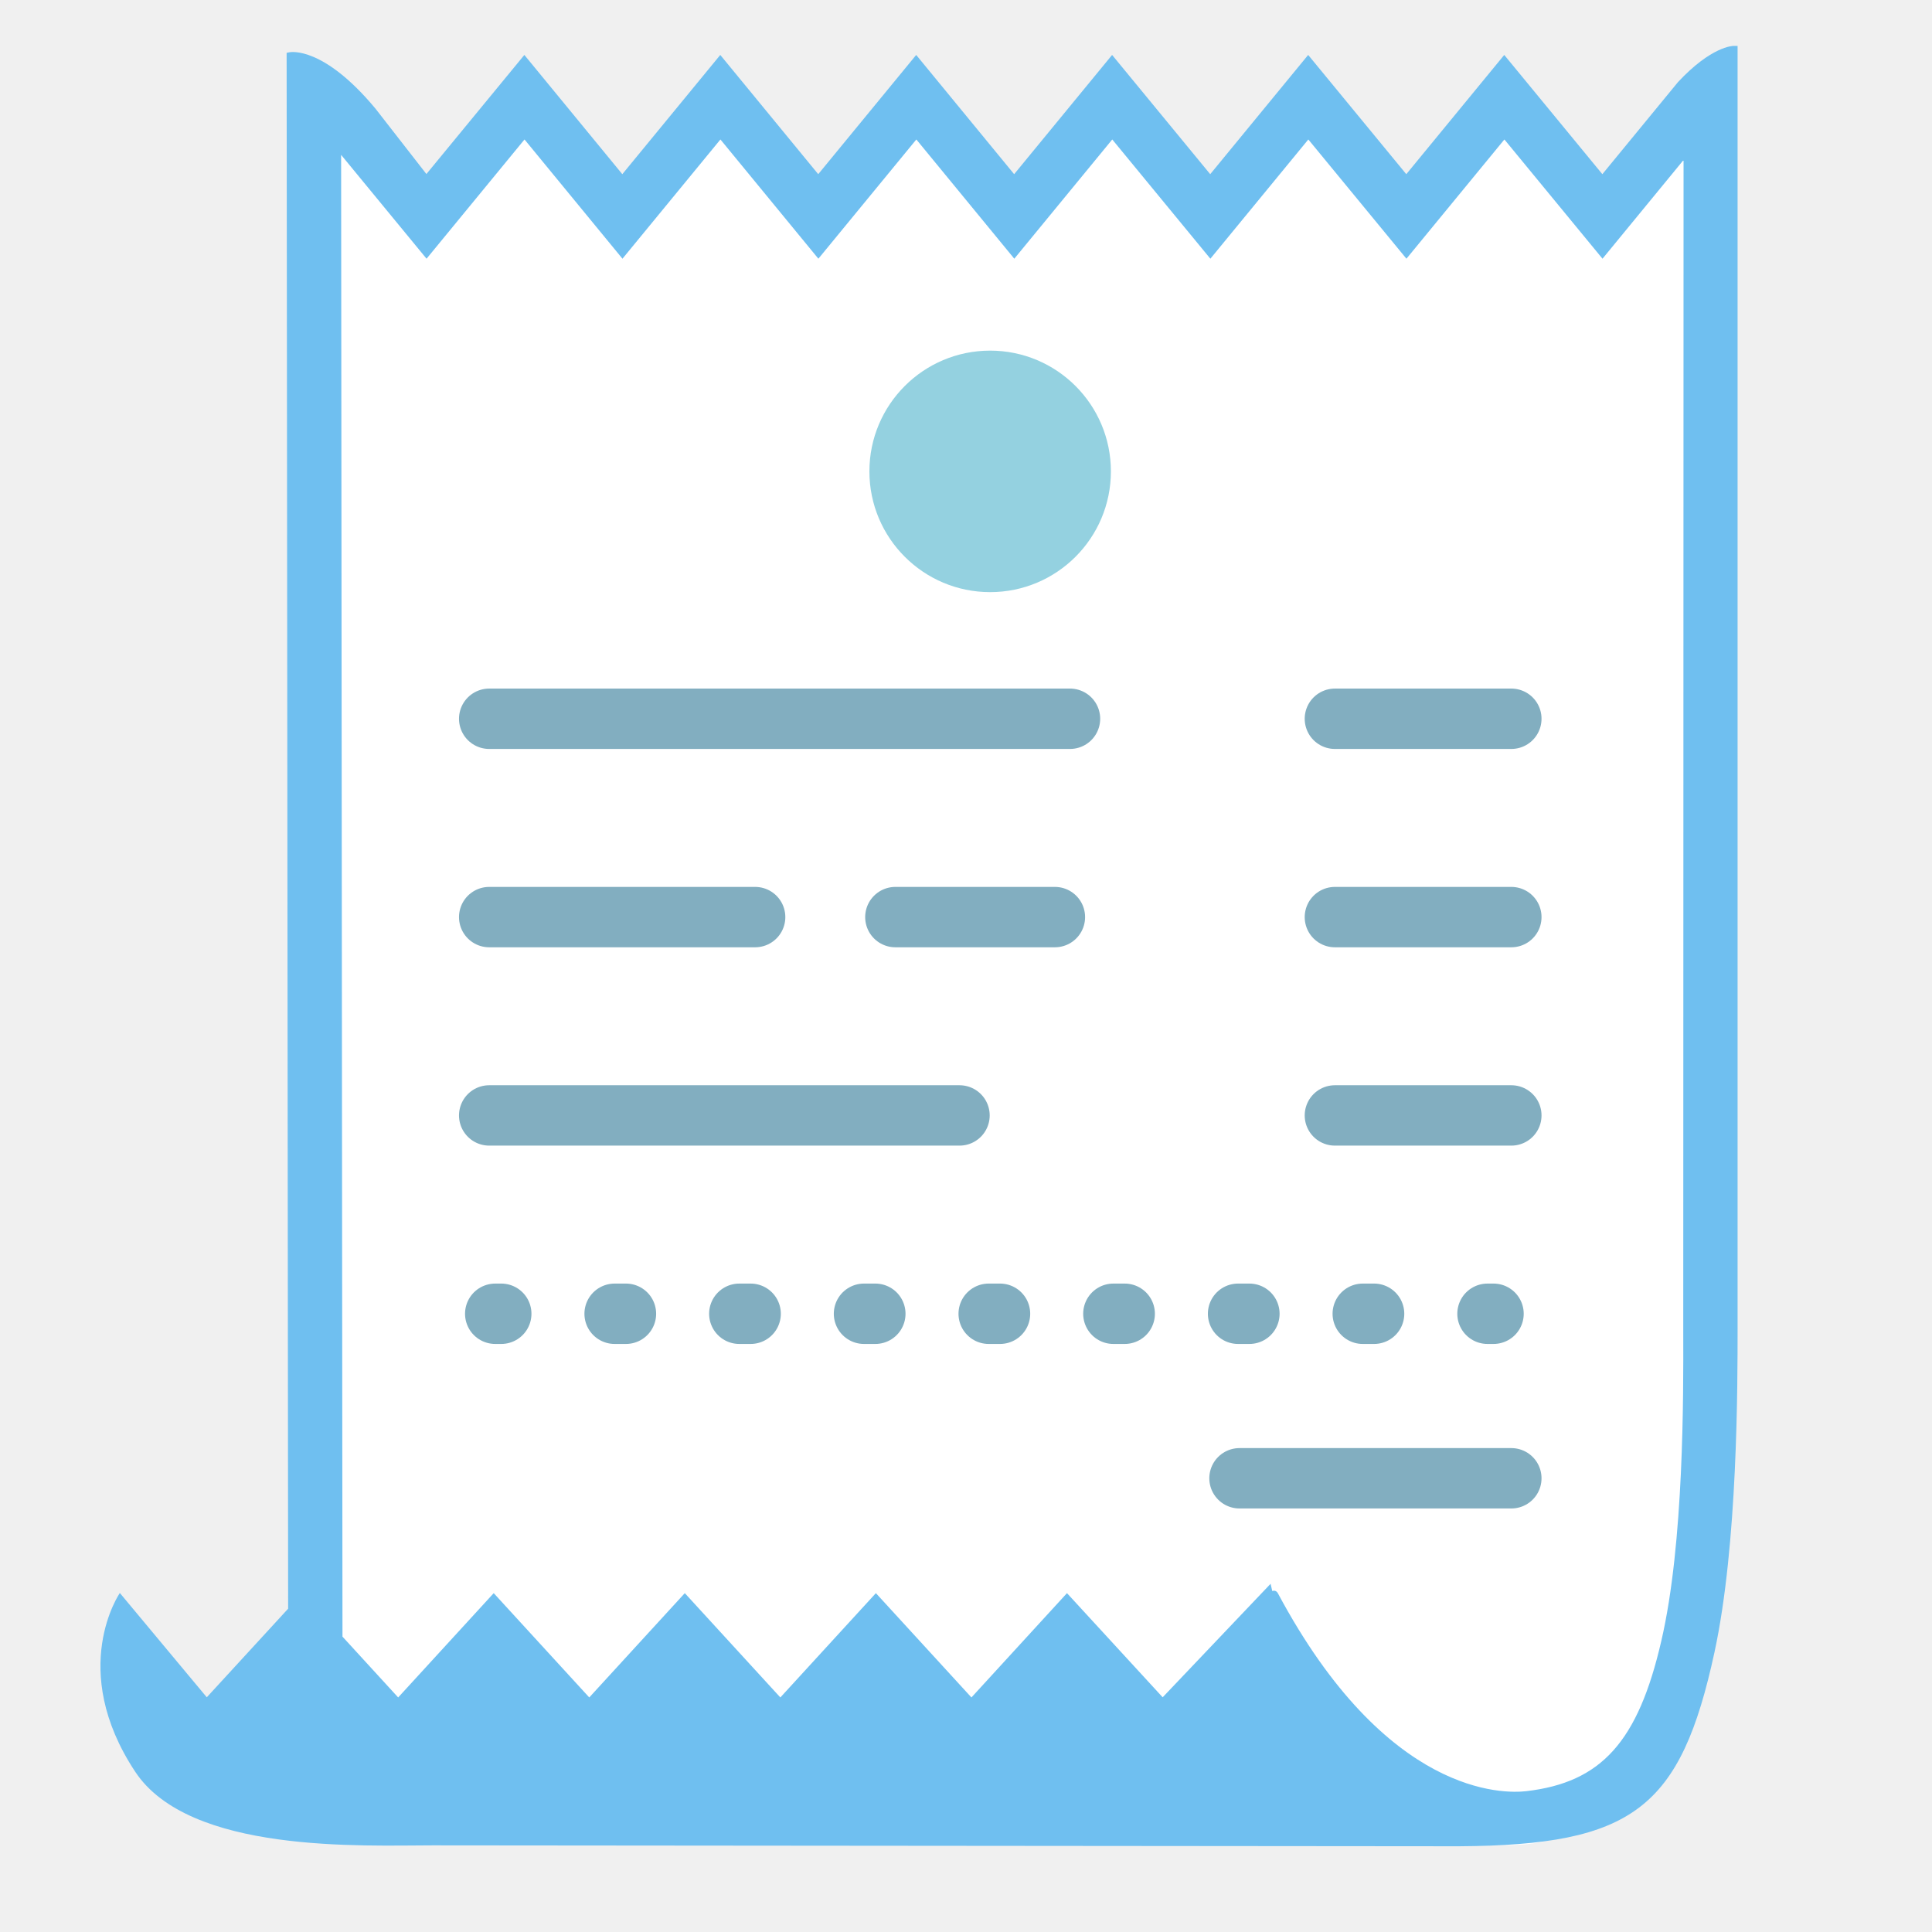
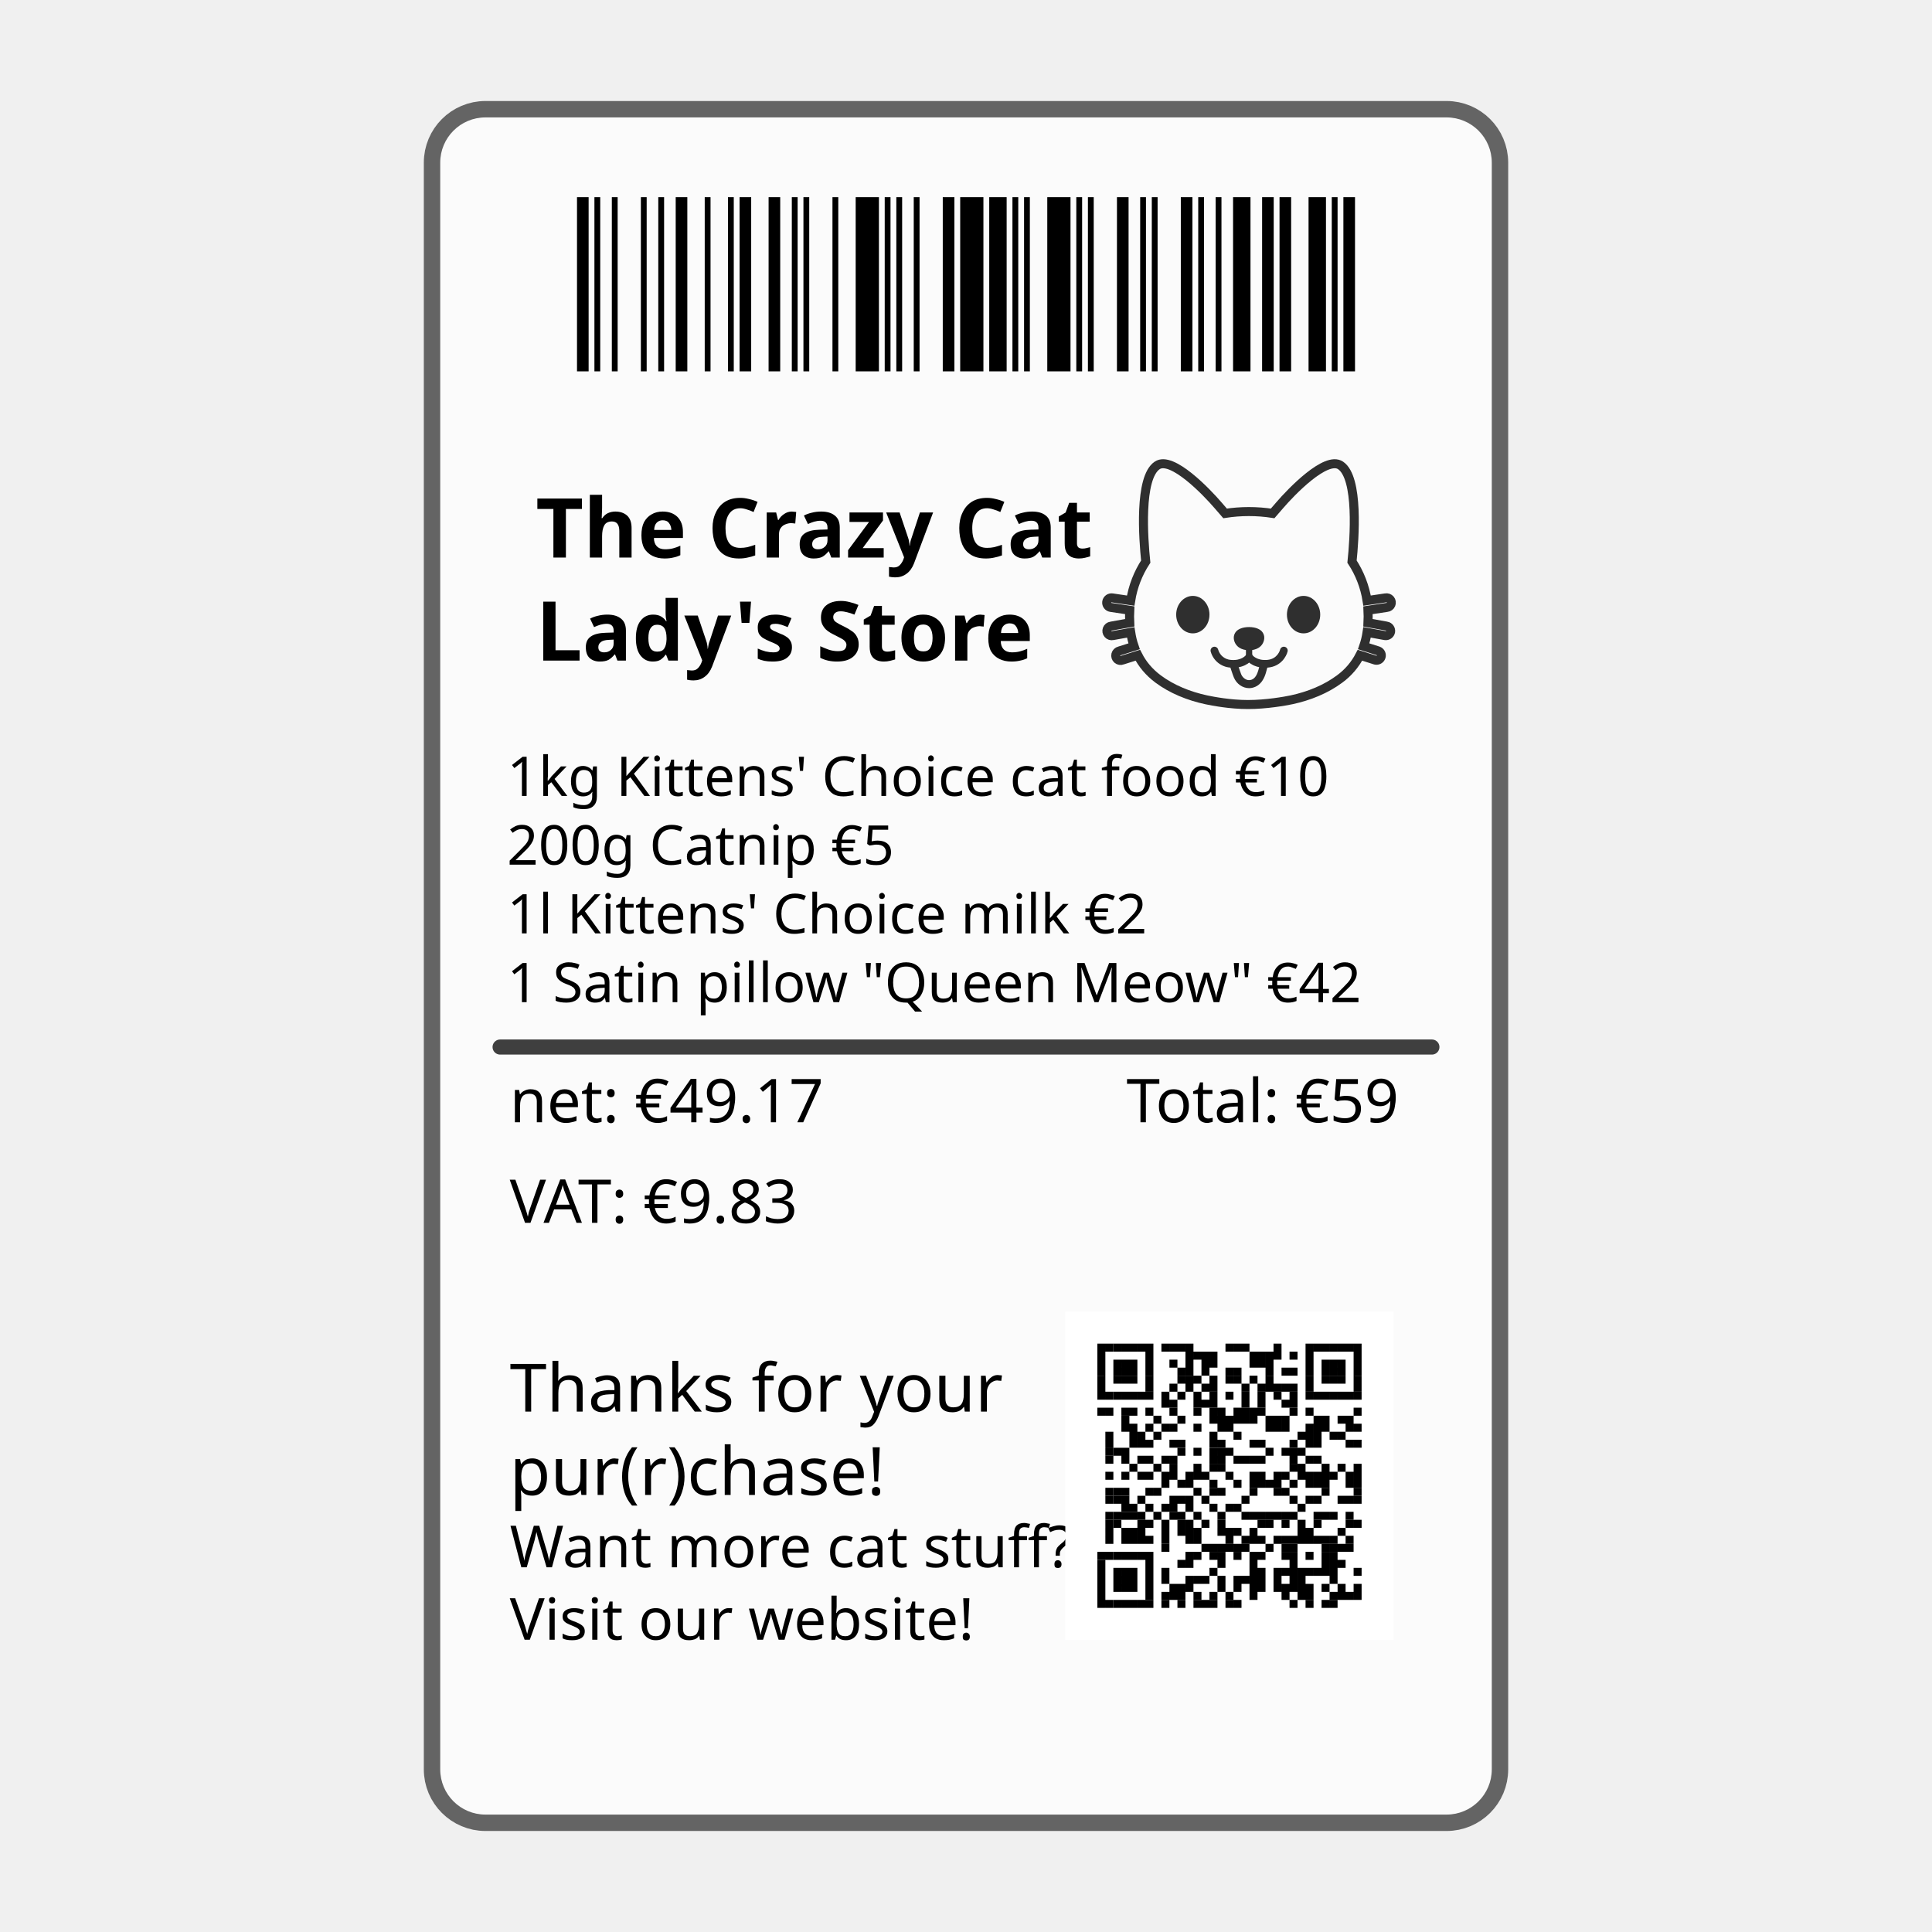
- <svg xmlns="http://www.w3.org/2000/svg" version="1.1" id="Layer_4_copy" x="0" y="0" viewBox="0 0 128 128" style="enable-background:new 0 0 128 128;" xml:space="preserve">
-   <g>
+ <svg xmlns="http://www.w3.org/2000/svg" height="128" width="128">
+   <defs>
+     <linearGradient id="a">
+       <stop offset="0" />
+       <stop offset="1" stop-opacity="0" />
+     </linearGradient>
+   </defs>
+   <g transform="translate(0 -1.8)">
+     <rect width="69.669" height="112.442" x="29.166" y="9.579" rx="2.998" fill="#fbfbfb" stroke="#646464" stroke-width="2.173" stroke-linecap="round" stroke-linejoin="round" paint-order="stroke fill markers" />
+     <path d="M38.228 14.864h.77v11.54h-.77zM39.382 14.864h.385v11.54h-.385zM40.536 14.864h.385v11.54h-.385zM42.46 14.864h.384v11.54h-.385zM43.613 14.864h.385v11.54h-.385zM44.767 14.864h.77v11.54h-.77zM46.69 14.864h.385v11.54h-.385zM48.229 14.864h.385v11.54h-.385zM48.998 14.864h.77v11.54h-.77zM50.922 14.864h.769v11.54h-.77zM52.46 14.864h.385v11.54h-.385zM53.23 14.864h.384v11.54h-.384zM55.153 14.864h.385v11.54h-.385zM56.691 14.864h1.54v11.54h-1.54zM58.615 14.864h.384v11.54h-.384zM59.384 14.864h.385v11.54h-.385zM60.538 14.864h.385v11.54h-.385zM62.461 14.864h.77v11.54h-.77zM63.615 14.864h1.539v11.54h-1.539zM65.539 14.864h1.154v11.54h-1.154zM67.077 14.864h.385v11.54h-.385zM67.847 14.864h.384v11.54h-.384zM69.385 14.864h1.539v11.54h-1.539zM71.308 14.864h.385v11.54h-.385zM72.078 14.864h.384v11.54h-.384zM74.001 14.864h.77v11.54H74zM75.54 14.864h.384v11.54h-.384zM76.31 14.864h.384v11.54h-.385zM78.232 14.864h.77v11.54h-.77zM79.386 14.864h.385v11.54h-.385zM80.54 14.864h.385v11.54h-.385zM81.694 14.864h1.154v11.54h-1.154zM83.618 14.864h.769v11.54h-.77zM84.772 14.864h.769v11.54h-.77zM86.695 14.864h1.154v11.54h-1.154zM88.233 14.864h.385v11.54h-.385zM89.003 14.864h.77v11.54h-.77z" />
+     <text y="95.322" x="33.771" style="line-height:1.25;-inkscape-font-specification:'Comic Neue'" font-weight="400" font-size="4.419" font-family="Comic Neue" letter-spacing="0" word-spacing="0" stroke-width=".829">
+       <tspan y="95.322" x="33.771">Thanks for your </tspan>
+       <tspan y="100.846" x="33.771">pur(r)chase!</tspan>
+     </text>
+     <text y="38.738" x="35.492" style="line-height:1.25;-inkscape-font-specification:'Comic Neue';font-variant-ligatures:normal;font-variant-position:normal;font-variant-caps:normal;font-variant-numeric:normal;font-variant-alternates:normal;font-feature-settings:normal;text-indent:0;text-align:start;text-decoration-line:none;text-decoration-style:solid;text-decoration-color:#000;text-transform:none;text-orientation:mixed;shape-padding:0" font-weight="400" font-size="5.464" font-family="Comic Neue" letter-spacing="0" word-spacing="0" white-space="normal" stroke-width="1.025">
+       <tspan style="line-height:1.25;-inkscape-font-specification:'Comic Neue Bold';font-variant-ligatures:normal;font-variant-position:normal;font-variant-caps:normal;font-variant-numeric:normal;font-variant-alternates:normal;font-feature-settings:normal;text-indent:0;text-align:start;text-decoration-line:none;text-decoration-style:solid;text-decoration-color:#000;text-transform:none;text-orientation:mixed;shape-padding:0" y="38.738" x="35.492" font-weight="700">The Crazy Cat </tspan>
+       <tspan style="line-height:1.25;-inkscape-font-specification:'Comic Neue Bold';font-variant-ligatures:normal;font-variant-position:normal;font-variant-caps:normal;font-variant-numeric:normal;font-variant-alternates:normal;font-feature-settings:normal;text-indent:0;text-align:start;text-decoration-line:none;text-decoration-style:solid;text-decoration-color:#000;text-transform:none;text-orientation:mixed;shape-padding:0" y="45.568" x="35.492" font-weight="700">Lady's Store</tspan>
+     </text>
    <g>
-       <path style="fill:#FFFFFF;" d="M106.15,14.34l-6.49-7.9l-6.49,7.9l-6.49-7.9l-6.49,7.9l-6.49-7.9l-6.49,7.9l-6.49-7.9l-6.49,7.9    l-6.49-7.9l-6.49,7.9l-6.49-7.9l-6.49,7.9l-6.79-8.26h-0.67l0.11,116.04l79.08,0.12c16.68,0,13.34-34.81,13.34-34.81l0.02-81.36    h-0.38L106.15,14.34z" />
-     </g>
-     <g>
-       <circle style="fill:#94D1E0;" cx="65.6" cy="31.23" r="8" />
-     </g>
-     <g>
-       <line style="fill:none;stroke:#82AEC0;stroke-width:4;stroke-linecap:round;stroke-miterlimit:10;" x1="32.41" y1="47.62" x2="70.89" y2="47.62" />
-       <line style="fill:none;stroke:#82AEC0;stroke-width:4;stroke-linecap:round;stroke-miterlimit:10;" x1="88.44" y1="47.62" x2="100.13" y2="47.62" />
-     </g>
-     <g>
-       <line style="fill:none;stroke:#82AEC0;stroke-width:4;stroke-linecap:round;stroke-miterlimit:10;" x1="88.44" y1="60.76" x2="100.13" y2="60.76" />
-       <line style="fill:none;stroke:#82AEC0;stroke-width:4;stroke-linecap:round;stroke-miterlimit:10;" x1="59.32" y1="60.76" x2="69.89" y2="60.76" />
-       <line style="fill:none;stroke:#82AEC0;stroke-width:4;stroke-linecap:round;stroke-miterlimit:10;" x1="32.41" y1="60.76" x2="50.03" y2="60.76" />
-     </g>
-     <line style="fill:none;stroke:#82AEC0;stroke-width:4;stroke-linecap:round;stroke-miterlimit:10;" x1="82.12" y1="97.94" x2="100.13" y2="97.94" />
-     <g>
-       <line style="fill:none;stroke:#82AEC0;stroke-width:4;stroke-linecap:round;stroke-miterlimit:10;" x1="88.44" y1="73.9" x2="100.13" y2="73.9" />
-       <line style="fill:none;stroke:#82AEC0;stroke-width:4;stroke-linecap:round;stroke-miterlimit:10;" x1="32.41" y1="73.9" x2="63.57" y2="73.9" />
-     </g>
-     <g>
-       <g>
-         <line style="fill:none;stroke:#82AEC0;stroke-width:4;stroke-linecap:round;stroke-miterlimit:10;" x1="32.81" y1="87.04" x2="33.21" y2="87.04" />
-         <line style="fill:none;stroke:#82AEC0;stroke-width:4;stroke-linecap:round;stroke-miterlimit:10;stroke-dasharray:0.751,7.51;" x1="40.72" y1="87.04" x2="94.79" y2="87.04" />
-         <line style="fill:none;stroke:#82AEC0;stroke-width:4;stroke-linecap:round;stroke-miterlimit:10;" x1="98.55" y1="87.04" x2="98.95" y2="87.04" />
+       <path d="M91.868 43.283l-1.235-.223a8.11 8.11 0 0 0 0-.83l1.255-.188a.319.319 0 1 0-.093-.63l-1.222.182a6.6 6.6 0 0 0-.998-2.586c.157-1.498.457-5.556-.76-6.374-.972-.651-3.282 1.767-4.027 2.635-.171.2-.328.38-.472.545a10.282 10.282 0 0 0-3.151 0 86.17 86.17 0 0 1-.472-.545c-.745-.868-3.055-3.286-4.025-2.635-1.217.818-.916 4.876-.76 6.374a6.592 6.592 0 0 0-.998 2.586l-1.223-.182a.322.322 0 0 0-.363.269.318.318 0 0 0 .268.361l1.255.187a8.11 8.11 0 0 0 0 .831l-1.234.223a.319.319 0 1 0 .113.627l1.187-.213c.049.313.12.623.224.923l-.969.306a.32.32 0 1 0 .193.608l1.024-.324c.296.582.73 1.117 1.342 1.574.904.674 2.027 1.131 3.187 1.38.44.093 1.578.313 2.772.313 1.194 0 2.443-.22 2.884-.314 1.158-.248 2.283-.705 3.187-1.38A4.487 4.487 0 0 0 90.1 45.21l1.022.325a.32.32 0 0 0 .194-.608l-.968-.308c.103-.3.177-.609.224-.924l1.188.214a.321.321 0 0 0 .37-.257.326.326 0 0 0-.26-.37z" fill="none" stroke="#2f2f2f" stroke-width=".598" />
+       <g fill="#2f2f2f">
+         <path d="M80.13 42.522c0 .686-.494 1.24-1.102 1.24-.608 0-1.103-.555-1.103-1.24 0-.687.495-1.242 1.103-1.242.608-.001 1.103.555 1.103 1.242zM85.262 42.522c0 .686.493 1.24 1.103 1.24.608 0 1.103-.555 1.103-1.24 0-.687-.495-1.242-1.103-1.242-.608-.001-1.103.555-1.103 1.242zM82.755 45.55a.207.207 0 0 1-.208-.208v-1.218a.207.207 0 1 1 .415 0v1.218a.207.207 0 0 1-.207.208z" />
+         <path d="M81.71 46.038c-.064 0-.133-.003-.203-.009a1.453 1.453 0 0 1-1.297-1.068.255.255 0 0 1 .498-.117.942.942 0 0 0 .844.677c.71.064.985-.308.997-.324a.257.257 0 0 1 .354-.063c.115.08.145.235.067.351-.017.024-.384.553-1.26.553z" />
+         <path d="M83.807 46.038c-.876 0-1.244-.529-1.26-.553a.257.257 0 0 1 .424-.287c.01.012.289.384.994.322.692-.062.843-.67.844-.676a.257.257 0 0 1 .307-.191.256.256 0 0 1 .191.306c-.08.337-.453.994-1.297 1.069a1.95 1.95 0 0 1-.203.01z" />
+         <g>
+           <path d="M81.969 44.115a.57.57 0 0 0 .282.421.98.98 0 0 0 .502.123c.183 0 .37-.04.5-.123a.573.573 0 0 0 .283-.421c.012-.15-.022-.302-.185-.406a.876.876 0 0 0-.317-.118 1.667 1.667 0 0 0-.276-.027c-.118 0-.242.018-.287.027a.876.876 0 0 0-.317.118c-.161.106-.197.257-.185.406z" />
+           <path d="M82.747 44.882c-.23 0-.454-.057-.614-.156a.8.8 0 0 1-.387-.593.628.628 0 0 1 .287-.61c.11-.07.248-.122.397-.15a1.83 1.83 0 0 1 .643 0c.15.028.287.08.396.15a.625.625 0 0 1 .287.611.8.8 0 0 1-.387.594c-.16.098-.384.155-.614.155h-.008zm.01-1.096c-.1 0-.21.017-.244.023a.692.692 0 0 0-.238.086c-.058.038-.093.086-.084.202.008.09.077.187.178.25.091.056.233.09.381.09v.222l.003-.223a.77.77 0 0 0 .386-.09c.1-.06.172-.16.178-.249.01-.116-.026-.164-.084-.202a.695.695 0 0 0-.236-.086c-.026-.003-.132-.023-.24-.023z" />
+         </g>
+         <path d="M82.755 47.392c-.423 0-.83-.276-1.01-.711-.084-.202-.253-.731-.26-.753a.266.266 0 0 1 .505-.162c.058.183.183.567.243.71.093.223.338.43.605.378.245-.048.407-.242.523-.628l.077-.28.056-.214a.265.265 0 0 1 .51.145l-.055.205c-.03.115-.063.239-.081.297-.066.215-.263.864-.928.995a.95.95 0 0 1-.185.018z" />
      </g>
    </g>
-     <path style="fill:#6FBFF0;" d="M115.12,3.04l-0.25,0c0,0,0,0,0,0c-0.08,0-1.49,0.03-3.7,2.4l-5.01,6.1l-6.5-7.9l-6.49,7.9l-6.5-7.9   l-6.49,7.9l-6.5-7.9l-6.49,7.9l-6.49-7.9l-6.49,7.9l-6.49-7.9l-6.49,7.9l-6.49-7.9l-6.49,7.89l-3.38-4.34   c-3.44-4.13-5.59-3.74-5.68-3.73l-0.2,0.04l0.1,103.08l-5.39,5.87l-5.76-6.91c0,0-3.48,5.03,1.01,11.83   c3.59,5.45,15.05,4.89,19.73,4.89l67.97,0.06c11.55-0.07,14.7-2.51,16.94-12.86c1.54-7.13,1.53-17.64,1.53-21.6L115.12,3.04z    M70.69,105.55l-6.33,6.91l-6.33-6.91l-6.33,6.91l-6.33-6.91l-6.33,6.91l-6.33-6.91l-6.33,6.91l-3.69-4.03l-0.09-98.17l5.66,6.88   l6.49-7.9l6.49,7.9l6.49-7.9l6.49,7.9l6.49-7.9l6.49,7.9l6.49-7.9l6.5,7.9l6.49-7.9l6.5,7.9l6.49-7.9l6.5,7.9l5.37-6.54   l-0.02,76.76l0,0.9c0.01,4.18,0.05,13.98-1.45,20.44c-1.54,6.69-3.97,9.39-8.95,9.97c-1.48,0.17-9.25,0.36-16.45-13.1   c-0.12-0.23-0.31-0.18-0.35-0.17c-0.01,0-0.02,0.01-0.03,0.01c-0.07-0.3-0.11-0.48-0.11-0.48l-7.15,7.52L70.69,105.55z" />
+     <text y="54.532" x="33.593" style="line-height:1.25;-inkscape-font-specification:'Comic Neue';font-variant-ligatures:normal;font-variant-position:normal;font-variant-caps:normal;font-variant-numeric:normal;font-variant-alternates:normal;font-feature-settings:normal;text-indent:0;text-align:start;text-decoration-line:none;text-decoration-style:solid;text-decoration-color:#000;text-transform:none;text-orientation:mixed;shape-padding:0" font-weight="400" font-size="3.643" font-family="Comic Neue" letter-spacing="0" word-spacing="0" white-space="normal" stroke-width=".683">
+       <tspan style="line-height:1.25;-inkscape-font-specification:'Comic Neue';font-variant-ligatures:normal;font-variant-position:normal;font-variant-caps:normal;font-variant-numeric:normal;font-variant-alternates:normal;font-feature-settings:normal;text-indent:0;text-align:start;text-decoration-line:none;text-decoration-style:solid;text-decoration-color:#000;text-transform:none;text-orientation:mixed;shape-padding:0" y="54.532" x="33.593">1kg Kittens' Choice cat food €10</tspan>
+       <tspan style="line-height:1.25;-inkscape-font-specification:'Comic Neue';font-variant-ligatures:normal;font-variant-position:normal;font-variant-caps:normal;font-variant-numeric:normal;font-variant-alternates:normal;font-feature-settings:normal;text-indent:0;text-align:start;text-decoration-line:none;text-decoration-style:solid;text-decoration-color:#000;text-transform:none;text-orientation:mixed;shape-padding:0" y="59.085" x="33.593">200g Catnip €5</tspan>
+       <tspan style="line-height:1.25;-inkscape-font-specification:'Comic Neue';font-variant-ligatures:normal;font-variant-position:normal;font-variant-caps:normal;font-variant-numeric:normal;font-variant-alternates:normal;font-feature-settings:normal;text-indent:0;text-align:start;text-decoration-line:none;text-decoration-style:solid;text-decoration-color:#000;text-transform:none;text-orientation:mixed;shape-padding:0" y="63.639" x="33.593">1l Kittens' Choice milk €2</tspan>
+       <tspan style="line-height:1.25;-inkscape-font-specification:'Comic Neue';font-variant-ligatures:normal;font-variant-position:normal;font-variant-caps:normal;font-variant-numeric:normal;font-variant-alternates:normal;font-feature-settings:normal;text-indent:0;text-align:start;text-decoration-line:none;text-decoration-style:solid;text-decoration-color:#000;text-transform:none;text-orientation:mixed;shape-padding:0" y="68.193" x="33.593">1 Satin pillow "Queen Meow" €42</tspan>
+     </text>
+     <path d="M33.133 71.169h61.734" fill="none" stroke="#3f3f3f" stroke-linecap="round" stroke-linejoin="round" />
+     <text y="76.15" x="74.621" style="line-height:1.25;-inkscape-font-specification:'Comic Neue'" font-weight="400" font-size="40" font-family="Comic Neue" letter-spacing="0" word-spacing="0">
+       <tspan y="76.15" x="74.621" font-size="4">Total: €59</tspan>
+     </text>
+     <text y="76.15" x="33.771" style="line-height:1.25;-inkscape-font-specification:'Comic Neue';font-variant-ligatures:normal;font-variant-position:normal;font-variant-caps:normal;font-variant-numeric:normal;font-variant-alternates:normal;font-feature-settings:normal;text-indent:0;text-align:start;text-decoration-line:none;text-decoration-style:solid;text-decoration-color:#000;text-transform:none;text-orientation:mixed;shape-padding:0" font-weight="400" font-size="5.333" font-family="Comic Neue" letter-spacing="0" word-spacing="0" white-space="normal">
+       <tspan y="76.15" x="33.771" font-size="4">net: €49.17</tspan>
+       <tspan y="82.816" x="33.771" font-size="4">VAT: €9.83</tspan>
+     </text>
+     <text style="line-height:1.25;-inkscape-font-specification:'Comic Neue'" x="33.773" y="105.636" font-weight="400" font-size="3.842" font-family="Comic Neue" letter-spacing="0" word-spacing="0" stroke-width=".72">
+       <tspan x="33.773" y="105.636" style="line-height:.72px">Want more cat stuff?</tspan>
+       <tspan x="33.773" y="110.438" style="line-height:.72px">Visit our website!</tspan>
+     </text>
+     <g>
+       <path fill="#fff" d="M70.58 88.698h21.752v21.751H70.581z" />
+       <path d="M72.703 90.82h.53v.53h-.53zM73.233 90.82h.531v.53h-.53z" />
+       <path d="M73.764 90.82h.53v.53h-.53zM74.294 90.82h.531v.53h-.53zM74.825 90.82h.53v.53h-.53zM75.356 90.82h.53v.53h-.53zM75.886 90.82h.53v.53h-.53zM76.947 90.82h.53v.53h-.53zM77.478 90.82h.53v.53h-.53zM78.008 90.82h.53v.53h-.53zM78.539 90.82h.53v.53h-.53zM81.191 90.82h.53v.53h-.53zM81.722 90.82h.53v.53h-.53zM82.252 90.82h.53v.53h-.53zM84.374 90.82h.53v.53h-.53zM86.496 90.82h.53v.53h-.53zM87.027 90.82h.53v.53h-.53zM87.557 90.82h.53v.53h-.53zM88.088 90.82h.53v.53h-.53zM88.618 90.82h.531v.53h-.53zM89.149 90.82h.53v.53h-.53zM89.68 90.82h.53v.53h-.53zM72.703 91.35h.53v.531h-.53zM75.886 91.35h.53v.531h-.53zM78.539 91.35h.53v.531h-.53zM79.07 91.35h.53v.531h-.53zM79.6 91.35h.53v.531h-.53zM80.13 91.35h.53v.531h-.53zM82.783 91.35h.53v.531h-.53zM83.313 91.35h.53v.531h-.53zM83.844 91.35h.53v.531h-.53zM84.374 91.35h.53v.531h-.53zM85.435 91.35h.53v.531h-.53zM86.496 91.35h.53v.531h-.53zM89.68 91.35h.53v.531h-.53zM72.703 91.881h.53v.53h-.53zM73.764 91.881h.53v.53h-.53zM74.294 91.881h.531v.53h-.53zM74.825 91.881h.53v.53h-.53zM75.886 91.881h.53v.53h-.53zM77.478 91.881h.53v.53h-.53zM78.539 91.881h.53v.53h-.53zM79.6 91.881h.53v.53h-.53zM80.13 91.881h.53v.53h-.53zM82.783 91.881h.53v.53h-.53zM83.313 91.881h.53v.53h-.53zM83.844 91.881h.53v.53h-.53zM86.496 91.881h.53v.53h-.53zM87.557 91.881h.53v.53h-.53zM88.088 91.881h.53v.53h-.53zM88.618 91.881h.531v.53h-.53zM89.68 91.881h.53v.53h-.53zM72.703 92.412h.53v.53h-.53zM73.764 92.412h.53v.53h-.53zM74.294 92.412h.531v.53h-.53zM74.825 92.412h.53v.53h-.53zM75.886 92.412h.53v.53h-.53zM78.008 92.412h.53v.53h-.53zM78.539 92.412h.53v.53h-.53zM79.6 92.412h.53v.53h-.53zM81.191 92.412h.53v.53h-.53zM81.722 92.412h.53v.53h-.53zM83.844 92.412h.53v.53h-.53zM84.905 92.412h.53v.53h-.53zM85.435 92.412h.53v.53h-.53zM86.496 92.412h.53v.53h-.53zM87.557 92.412h.53v.53h-.53zM88.088 92.412h.53v.53h-.53zM88.618 92.412h.531v.53h-.53zM89.68 92.412h.53v.53h-.53z" />
+       <path d="M72.703 92.942h.53v.53h-.53zM73.764 92.942h.53v.53h-.53zM74.294 92.942h.531v.53h-.53zM74.825 92.942h.53v.53h-.53zM75.886 92.942h.53v.53h-.53zM78.008 92.942h.53v.53h-.53zM78.539 92.942h.53v.53h-.53zM79.07 92.942h.53v.53h-.53zM80.13 92.942h.53v.53h-.53zM81.191 92.942h.53v.53h-.53zM81.722 92.942h.53v.53h-.53zM82.783 92.942h.53v.53h-.53zM83.844 92.942h.53v.53h-.53zM86.496 92.942h.53v.53h-.53zM87.557 92.942h.53v.53h-.53zM88.088 92.942h.53v.53h-.53zM88.618 92.942h.531v.53h-.53zM89.68 92.942h.53v.53h-.53zM72.703 93.473h.53v.53h-.53zM75.886 93.473h.53v.53h-.53zM77.478 93.473h.53v.53h-.53zM78.539 93.473h.53v.53h-.53zM79.6 93.473h.53v.53h-.53zM80.13 93.473h.53v.53h-.53zM82.252 93.473h.53v.53h-.53zM83.313 93.473h.53v.53h-.53zM83.844 93.473h.53v.53h-.53zM84.374 93.473h.53v.53h-.53zM84.905 93.473h.53v.53h-.53zM85.435 93.473h.53v.53h-.53zM86.496 93.473h.53v.53h-.53zM89.68 93.473h.53v.53h-.53zM72.703 94.003h.53v.53h-.53zM73.233 94.003h.531v.53h-.53z" />
+       <path d="M73.764 94.003h.53v.53h-.53zM74.294 94.003h.531v.53h-.53zM74.825 94.003h.53v.53h-.53zM75.356 94.003h.53v.53h-.53zM75.886 94.003h.53v.53h-.53zM76.947 94.003h.53v.53h-.53zM78.008 94.003h.53v.53h-.53zM79.07 94.003h.53v.53h-.53zM80.13 94.003h.53v.53h-.53zM81.191 94.003h.53v.53h-.53zM82.252 94.003h.53v.53h-.53zM83.313 94.003h.53v.53h-.53zM84.374 94.003h.53v.53h-.53zM85.435 94.003h.53v.53h-.53zM86.496 94.003h.53v.53h-.53zM87.027 94.003h.53v.53h-.53zM87.557 94.003h.53v.53h-.53zM88.088 94.003h.53v.53h-.53zM88.618 94.003h.531v.53h-.53zM89.149 94.003h.53v.53h-.53zM89.68 94.003h.53v.53h-.53zM76.947 94.534h.53v.53h-.53zM77.478 94.534h.53v.53h-.53zM79.07 94.534h.53v.53h-.53zM79.6 94.534h.53v.53h-.53zM80.13 94.534h.53v.53h-.53zM82.252 94.534h.53v.53h-.53zM83.313 94.534h.53v.53h-.53zM84.905 94.534h.53v.53h-.53zM85.435 94.534h.53v.53h-.53zM72.703 95.064h.53v.53h-.53zM73.233 95.064h.531v.53h-.53zM74.294 95.064h.531v.53h-.53zM74.825 95.064h.53v.53h-.53zM75.886 95.064h.53v.53h-.53z" />
+       <path d="M77.478 95.064h.53v.53h-.53zM79.07 95.064h.53v.53h-.53zM80.13 95.064h.53v.53h-.53zM80.66 95.064h.531v.53h-.53zM81.722 95.064h.53v.53h-.53zM82.252 95.064h.53v.53h-.53zM82.783 95.064h.53v.53h-.53zM83.313 95.064h.53v.53h-.53zM85.435 95.064h.53v.53h-.53zM86.496 95.064h.53v.53h-.53zM89.68 95.064h.53v.53h-.53zM74.294 95.595h.531v.53h-.53zM76.417 95.595h.53v.53h-.53zM78.008 95.595h.53v.53h-.53zM80.13 95.595h.53v.53h-.53zM80.66 95.595h.531v.53h-.53zM81.191 95.595h.53v.53h-.53zM81.722 95.595h.53v.53h-.53zM82.252 95.595h.53v.53h-.53zM82.783 95.595h.53v.53h-.53zM83.844 95.595h.53v.53h-.53zM84.374 95.595h.53v.53h-.53zM84.905 95.595h.53v.53h-.53zM87.027 95.595h.53v.53h-.53zM87.557 95.595h.53v.53h-.53zM88.618 95.595h.531v.53h-.53zM89.149 95.595h.53v.53h-.53zM74.294 96.125h.531v.53h-.53zM74.825 96.125h.53v.53h-.53zM75.886 96.125h.53v.53h-.53zM76.947 96.125h.53v.53h-.53zM77.478 96.125h.53v.53h-.53zM79.07 96.125h.53v.53h-.53zM80.66 96.125h.531v.53h-.53zM81.191 96.125h.53v.53h-.53zM83.844 96.125h.53v.53h-.53zM84.374 96.125h.53v.53h-.53zM84.905 96.125h.53v.53h-.53zM86.496 96.125h.53v.53h-.53zM87.027 96.125h.53v.53h-.53zM87.557 96.125h.53v.53h-.53zM89.149 96.125h.53v.53h-.53zM89.68 96.125h.53v.53h-.53zM73.233 96.656h.531v.53h-.53zM74.825 96.656h.53v.53h-.53zM75.356 96.656h.53v.53h-.53zM76.417 96.656h.53v.53h-.53zM80.13 96.656h.53v.53h-.53zM81.722 96.656h.53v.53h-.53zM85.966 96.656h.53v.53h-.53zM86.496 96.656h.53v.53h-.53zM87.027 96.656h.53v.53h-.53zM88.088 96.656h.53v.53h-.53zM88.618 96.656h.531v.53h-.53zM73.233 97.186h.531v.53h-.53zM74.825 97.186h.53v.53h-.53zM75.356 97.186h.53v.53h-.53zM75.886 97.186h.53v.53h-.53zM77.478 97.186h.53v.53h-.53zM78.008 97.186h.53v.53h-.53zM80.13 97.186h.53v.53h-.53zM80.66 97.186h.531v.53h-.53zM82.783 97.186h.53v.53h-.53zM83.313 97.186h.53v.53h-.53zM85.435 97.186h.53v.53h-.53zM86.496 97.186h.53v.53h-.53zM87.027 97.186h.53v.53h-.53zM89.149 97.186h.53v.53h-.53zM89.68 97.186h.53v.53h-.53zM73.233 97.717h.531v.53h-.53z" />
+       <path d="M73.764 97.717h.53v.53h-.53zM74.294 97.717h.531v.53h-.53zM78.008 97.717h.53v.53h-.53zM79.07 97.717h.53v.53h-.53zM80.13 97.717h.53v.53h-.53zM80.66 97.717h.531v.53h-.53zM81.191 97.717h.53v.53h-.53zM83.844 97.717h.53v.53h-.53zM84.905 97.717h.53v.53h-.53zM85.435 97.717h.53v.53h-.53zM85.966 97.717h.53v.53h-.53zM73.233 98.247h.531v.53h-.53zM74.294 98.247h.531v.53h-.53zM75.356 98.247h.53v.53h-.53zM75.886 98.247h.53v.53h-.53zM76.947 98.247h.53v.53h-.53zM77.478 98.247h.53v.53h-.53zM80.13 98.247h.53v.53h-.53zM80.66 98.247h.531v.53h-.53zM81.722 98.247h.53v.53h-.53zM82.252 98.247h.53v.53h-.53zM82.783 98.247h.53v.53h-.53zM83.313 98.247h.53v.53h-.53zM85.435 98.247h.53v.53h-.53zM86.496 98.247h.53v.53h-.53zM87.027 98.247h.53v.53h-.53zM74.825 98.778h.53v.53h-.53zM76.417 98.778h.53v.53h-.53zM77.478 98.778h.53v.53h-.53zM79.07 98.778h.53v.53h-.53zM80.13 98.778h.53v.53h-.53zM80.66 98.778h.531v.53h-.53zM85.435 98.778h.53v.53h-.53zM85.966 98.778h.53v.53h-.53zM87.557 98.778h.53v.53h-.53zM88.618 98.778h.531v.53h-.53zM89.68 98.778h.53v.53h-.53zM73.233 99.308h.531v.53h-.53zM74.294 99.308h.531v.53h-.53zM75.356 99.308h.53v.53h-.53zM75.886 99.308h.53v.53h-.53zM76.947 99.308h.53v.53h-.53zM77.478 99.308h.53v.53h-.53zM78.539 99.308h.53v.53h-.53zM79.07 99.308h.53v.53h-.53zM79.6 99.308h.53v.53h-.53zM81.191 99.308h.53v.53h-.53zM82.783 99.308h.53v.53h-.53zM83.313 99.308h.53v.53h-.53zM84.374 99.308h.53v.53h-.53zM84.905 99.308h.53v.53h-.53zM85.966 99.308h.53v.53h-.53zM86.496 99.308h.53v.53h-.53zM87.027 99.308h.53v.53h-.53zM87.557 99.308h.53v.53h-.53zM88.088 99.308h.53v.53h-.53zM89.149 99.308h.53v.53h-.53zM89.68 99.308h.53v.53h-.53zM76.947 99.839h.53v.53h-.53zM78.008 99.839h.53v.53h-.53zM78.539 99.839h.53v.53h-.53zM80.13 99.839h.53v.53h-.53zM81.722 99.839h.53v.53h-.53zM82.783 99.839h.53v.53h-.53zM83.313 99.839h.53v.53h-.53zM83.844 99.839h.53v.53h-.53zM84.374 99.839h.53v.53h-.53zM85.435 99.839h.53v.53h-.53zM86.496 99.839h.53v.53h-.53zM87.027 99.839h.53v.53h-.53zM87.557 99.839h.53v.53h-.53zM89.149 99.839h.53v.53h-.53zM89.68 99.839h.53v.53h-.53zM73.233 100.37h.531v.53h-.53z" />
+       <path d="M73.764 100.37h.53v.53h-.53zM74.294 100.37h.531v.53h-.53zM75.886 100.37h.53v.53h-.53zM76.417 100.37h.53v.53h-.53zM79.07 100.37h.53v.53h-.53zM80.13 100.37h.53v.53h-.53zM80.66 100.37h.531v.53h-.53zM82.783 100.37h.53v.53h-.53zM84.374 100.37h.53v.53h-.53zM84.905 100.37h.53v.53h-.53zM87.557 100.37h.53v.53h-.53zM89.68 100.37h.53v.53h-.53zM73.233 100.9h.531v.53h-.53z" />
+       <path d="M73.764 100.9h.53v.53h-.53zM74.294 100.9h.531v.53h-.53zM75.356 100.9h.53v.53h-.53zM77.478 100.9h.53v.53h-.53zM78.008 100.9h.53v.53h-.53zM78.539 100.9h.53v.53h-.53zM79.6 100.9h.53v.53h-.53zM82.252 100.9h.53v.53h-.53zM85.435 100.9h.53v.53h-.53zM86.496 100.9h.53v.53h-.53zM87.027 100.9h.53v.53h-.53zM88.618 100.9h.531v.53h-.53zM89.149 100.9h.53v.53h-.53zM89.68 100.9h.53v.53h-.53zM74.294 101.43h.531v.53h-.53zM74.825 101.43h.53v.53h-.53zM75.886 101.43h.53v.53h-.53zM76.947 101.43h.53v.53h-.53zM77.478 101.43h.53v.53h-.53zM78.539 101.43h.53v.53h-.53zM80.13 101.43h.53v.53h-.53zM81.191 101.43h.53v.53h-.53zM81.722 101.43h.53v.53h-.53zM85.966 101.43h.53v.53h-.53zM73.233 101.96h.531v.531h-.53z" />
+       <path d="M73.764 101.96h.53v.531h-.53zM74.294 101.96h.531v.531h-.53zM74.825 101.96h.53v.531h-.53zM75.356 101.96h.53v.531h-.53zM76.417 101.96h.53v.531h-.53zM77.478 101.96h.53v.531h-.53zM78.008 101.96h.53v.531h-.53zM79.07 101.96h.53v.531h-.53zM80.66 101.96h.531v.531h-.53zM82.252 101.96h.53v.531h-.53zM82.783 101.96h.53v.531h-.53zM83.313 101.96h.53v.531h-.53zM83.844 101.96h.53v.531h-.53zM84.374 101.96h.53v.531h-.53zM84.905 101.96h.53v.531h-.53zM85.435 101.96h.53v.531h-.53zM87.027 101.96h.53v.531h-.53zM87.557 101.96h.53v.531h-.53zM88.088 101.96h.53v.531h-.53zM89.149 101.96h.53v.531h-.53zM73.233 102.491h.531v.531h-.53z" />
+       <path d="M73.764 102.491h.53v.531h-.53zM75.356 102.491h.53v.531h-.53zM75.886 102.491h.53v.531h-.53zM76.947 102.491h.53v.531h-.53zM78.008 102.491h.53v.531h-.53zM78.539 102.491h.53v.531h-.53zM79.6 102.491h.53v.531h-.53zM80.66 102.491h.531v.531h-.53zM83.313 102.491h.53v.531h-.53zM83.844 102.491h.53v.531h-.53zM84.905 102.491h.53v.531h-.53zM85.966 102.491h.53v.531h-.53zM87.027 102.491h.53v.531h-.53zM89.149 102.491h.53v.531h-.53zM89.68 102.491h.53v.531h-.53zM73.233 103.022h.531v.53h-.53zM74.294 103.022h.531v.53h-.53zM74.825 103.022h.53v.53h-.53zM75.356 103.022h.53v.53h-.53zM76.947 103.022h.53v.53h-.53zM78.008 103.022h.53v.53h-.53zM78.539 103.022h.53v.53h-.53zM79.07 103.022h.53v.53h-.53zM80.66 103.022h.531v.53h-.53zM81.191 103.022h.53v.53h-.53zM81.722 103.022h.53v.53h-.53zM82.783 103.022h.53v.53h-.53zM85.966 103.022h.53v.53h-.53zM86.496 103.022h.53v.53h-.53zM88.618 103.022h.531v.53h-.53zM73.233 103.552h.531v.531h-.53zM74.294 103.552h.531v.531h-.53zM74.825 103.552h.53v.531h-.53zM75.356 103.552h.53v.531h-.53zM75.886 103.552h.53v.531h-.53zM76.947 103.552h.53v.531h-.53zM78.539 103.552h.53v.531h-.53zM79.07 103.552h.53v.531h-.53zM81.191 103.552h.53v.531h-.53zM82.252 103.552h.53v.531h-.53zM82.783 103.552h.53v.531h-.53zM83.313 103.552h.53v.531h-.53zM84.374 103.552h.53v.531h-.53zM84.905 103.552h.53v.531h-.53zM85.435 103.552h.53v.531h-.53zM85.966 103.552h.53v.531h-.53zM86.496 103.552h.53v.531h-.53zM87.027 103.552h.53v.531h-.53zM87.557 103.552h.53v.531h-.53zM88.088 103.552h.53v.531h-.53zM89.149 103.552h.53v.531h-.53z" />
+       <path d="M76.947 104.083h.53v.53h-.53zM79.6 104.083h.53v.53h-.53zM80.13 104.083h.53v.53h-.53zM80.66 104.083h.531v.53h-.53zM81.191 104.083h.53v.53h-.53zM81.722 104.083h.53v.53h-.53zM82.252 104.083h.53v.53h-.53zM83.844 104.083h.53v.53h-.53zM84.905 104.083h.53v.53h-.53zM85.435 104.083h.53v.53h-.53zM87.557 104.083h.53v.53h-.53zM88.088 104.083h.53v.53h-.53zM88.618 104.083h.531v.53h-.53zM89.149 104.083h.53v.53h-.53zM72.703 104.614h.53v.53h-.53zM73.233 104.614h.531v.53h-.53z" />
+       <path d="M73.764 104.614h.53v.53h-.53zM74.294 104.614h.531v.53h-.53zM74.825 104.614h.53v.53h-.53zM75.356 104.614h.53v.53h-.53zM75.886 104.614h.53v.53h-.53zM78.539 104.614h.53v.53h-.53zM79.07 104.614h.53v.53h-.53zM80.13 104.614h.53v.53h-.53zM80.66 104.614h.531v.53h-.53zM81.722 104.614h.53v.53h-.53zM82.783 104.614h.53v.53h-.53zM83.313 104.614h.53v.53h-.53zM84.905 104.614h.53v.53h-.53zM85.435 104.614h.53v.53h-.53zM86.496 104.614h.53v.53h-.53zM87.557 104.614h.53v.53h-.53zM88.088 104.614h.53v.53h-.53zM72.703 105.144h.53v.53h-.53zM75.886 105.144h.53v.53h-.53zM78.008 105.144h.53v.53h-.53zM78.539 105.144h.53v.53h-.53zM80.66 105.144h.531v.53h-.53zM82.783 105.144h.53v.53h-.53zM85.435 105.144h.53v.53h-.53zM87.557 105.144h.53v.53h-.53zM88.088 105.144h.53v.53h-.53zM88.618 105.144h.531v.53h-.53zM72.703 105.675h.53v.53h-.53zM73.764 105.675h.53v.53h-.53zM74.294 105.675h.531v.53h-.53zM74.825 105.675h.53v.53h-.53zM75.886 105.675h.53v.53h-.53zM76.947 105.675h.53v.53h-.53zM80.13 105.675h.53v.53h-.53zM82.783 105.675h.53v.53h-.53zM83.313 105.675h.53v.53h-.53zM84.374 105.675h.53v.53h-.53zM84.905 105.675h.53v.53h-.53zM85.435 105.675h.53v.53h-.53zM85.966 105.675h.53v.53h-.53zM86.496 105.675h.53v.53h-.53zM87.027 105.675h.53v.53h-.53zM87.557 105.675h.53v.53h-.53zM88.088 105.675h.53v.53h-.53zM89.68 105.675h.53v.53h-.53zM72.703 106.205h.53v.53h-.53zM73.764 106.205h.53v.53h-.53zM74.294 106.205h.531v.53h-.53zM74.825 106.205h.53v.53h-.53zM75.886 106.205h.53v.53h-.53zM76.947 106.205h.53v.53h-.53zM78.539 106.205h.53v.53h-.53zM79.07 106.205h.53v.53h-.53zM79.6 106.205h.53v.53h-.53zM80.66 106.205h.531v.53h-.53zM81.722 106.205h.53v.53h-.53zM82.252 106.205h.53v.53h-.53zM82.783 106.205h.53v.53h-.53zM83.313 106.205h.53v.53h-.53zM84.374 106.205h.53v.53h-.53zM85.435 106.205h.53v.53h-.53zM85.966 106.205h.53v.53h-.53zM88.088 106.205h.53v.53h-.53zM72.703 106.736h.53v.53h-.53zM73.764 106.736h.53v.53h-.53zM74.294 106.736h.531v.53h-.53zM74.825 106.736h.53v.53h-.53zM75.886 106.736h.53v.53h-.53zM77.478 106.736h.53v.53h-.53zM78.008 106.736h.53v.53h-.53zM78.539 106.736h.53v.53h-.53zM80.66 106.736h.531v.53h-.53zM81.722 106.736h.53v.53h-.53zM82.783 106.736h.53v.53h-.53zM83.313 106.736h.53v.53h-.53zM84.374 106.736h.53v.53h-.53zM84.905 106.736h.53v.53h-.53zM85.435 106.736h.53v.53h-.53zM85.966 106.736h.53v.53h-.53zM86.496 106.736h.53v.53h-.53zM87.557 106.736h.53v.53h-.53zM88.618 106.736h.531v.53h-.53zM89.68 106.736h.53v.53h-.53zM72.703 107.266h.53v.53h-.53zM75.886 107.266h.53v.53h-.53zM76.947 107.266h.53v.53h-.53zM77.478 107.266h.53v.53h-.53zM78.008 107.266h.53v.53h-.53zM79.07 107.266h.53v.53h-.53zM80.13 107.266h.53v.53h-.53zM81.191 107.266h.53v.53h-.53zM82.783 107.266h.53v.53h-.53zM84.905 107.266h.53v.53h-.53zM85.966 107.266h.53v.53h-.53zM86.496 107.266h.53v.53h-.53zM88.088 107.266h.53v.53h-.53zM88.618 107.266h.531v.53h-.53zM89.149 107.266h.53v.53h-.53zM89.68 107.266h.53v.53h-.53zM72.703 107.797h.53v.53h-.53zM73.233 107.797h.531v.53h-.53z" />
+       <path d="M73.764 107.797h.53v.53h-.53zM74.294 107.797h.531v.53h-.53zM74.825 107.797h.53v.53h-.53zM75.356 107.797h.53v.53h-.53zM75.886 107.797h.53v.53h-.53zM76.947 107.797h.53v.53h-.53zM78.008 107.797h.53v.53h-.53zM79.07 107.797h.53v.53h-.53zM79.6 107.797h.53v.53h-.53zM80.13 107.797h.53v.53h-.53zM81.191 107.797h.53v.53h-.53zM81.722 107.797h.53v.53h-.53zM85.435 107.797h.53v.53h-.53zM86.496 107.797h.53v.53h-.53zM87.557 107.797h.53v.53h-.53zM88.088 107.797h.53v.53h-.53z" />
+     </g>
  </g>
</svg>
